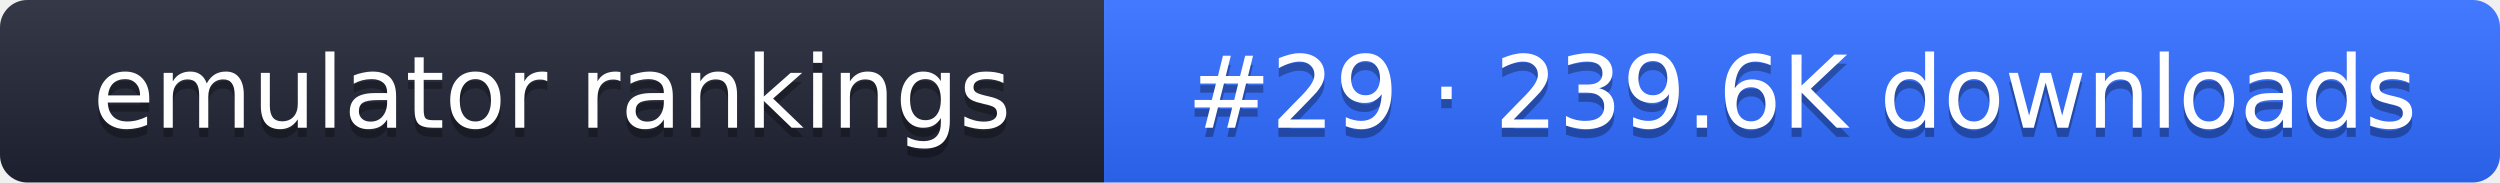
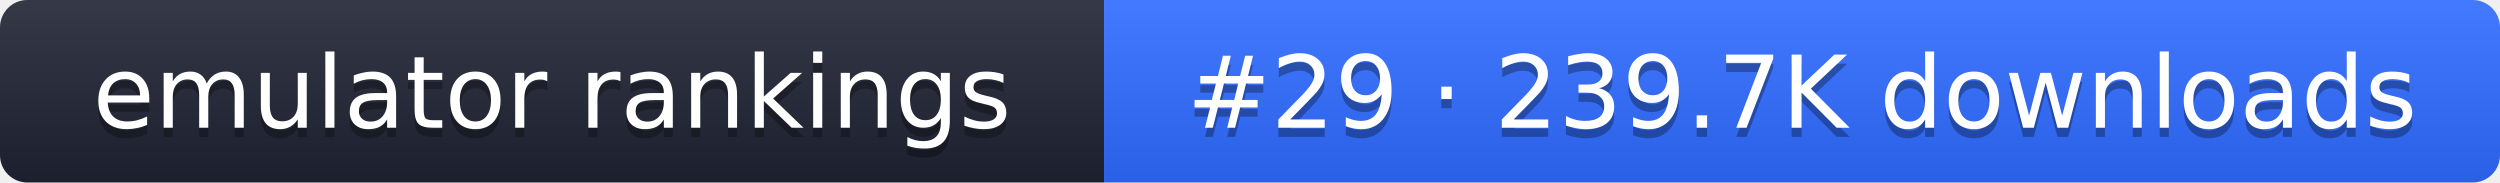
- <svg xmlns="http://www.w3.org/2000/svg" width="274" height="20" role="img" aria-label="emulator rankings: #29 · 239.6K downloads">
+ <svg xmlns="http://www.w3.org/2000/svg" width="274" height="20" role="img" aria-label="emulator rankings: #29 · 239.7K downloads">
  <linearGradient id="g" x2="0" y2="100%">
    <stop offset="0" stop-color="#fff" stop-opacity=".1" />
    <stop offset="1" stop-opacity=".1" />
  </linearGradient>
  <clipPath id="r">
    <rect width="274" height="20" rx="3" fill="#fff" />
  </clipPath>
  <g clip-path="url(#r)">
    <rect width="121" height="20" fill="#1f2433" />
    <rect x="121" width="153" height="20" fill="#2f6bff" />
    <rect width="274" height="20" fill="url(#g)" />
  </g>
  <g fill="#fff" text-anchor="middle" font-family="Verdana,DejaVu Sans,sans-serif" font-size="11">
    <text x="60.5" y="15" fill="#010101" fill-opacity=".3">emulator rankings</text>
    <text x="60.5" y="14">emulator rankings</text>
-     <text x="197.5" y="15" fill="#010101" fill-opacity=".3">#29 · 239.6K downloads</text>
-     <text x="197.5" y="14">#29 · 239.6K downloads</text>
+     <text x="197.5" y="15" fill="#010101" fill-opacity=".3">#29 · 239.7K downloads</text>
+     <text x="197.5" y="14">#29 · 239.7K downloads</text>
  </g>
</svg>
